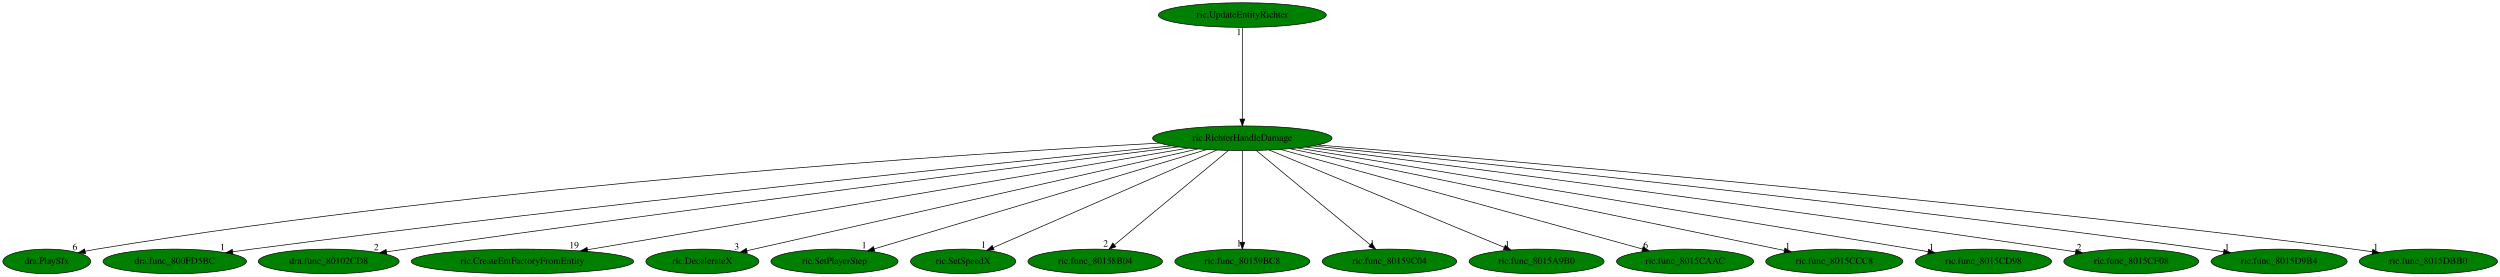
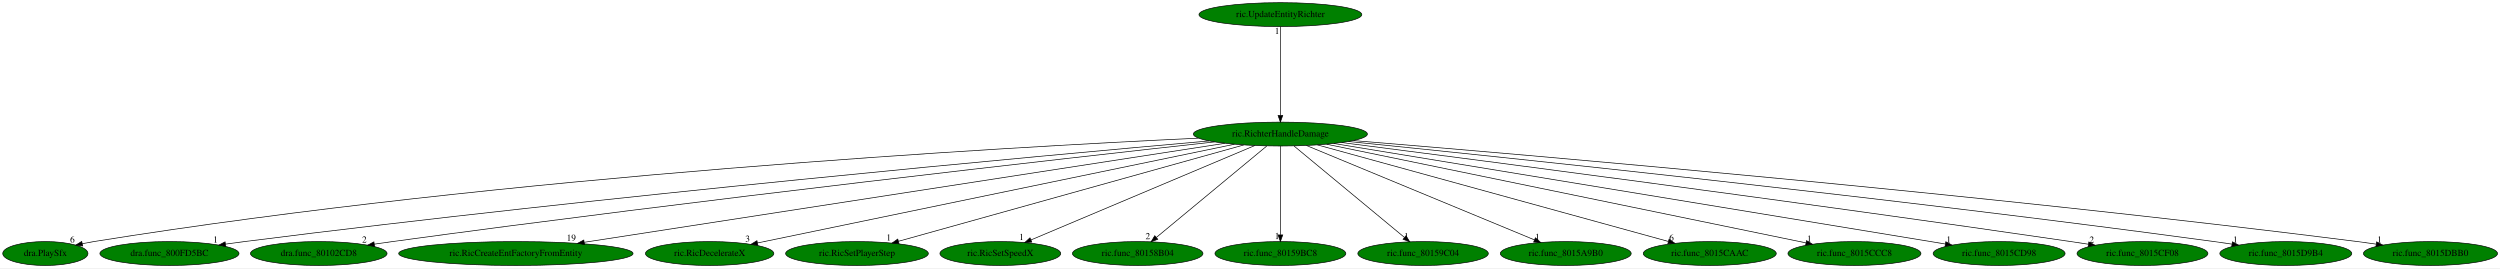
- <svg xmlns="http://www.w3.org/2000/svg" xmlns:xlink="http://www.w3.org/1999/xlink" width="3653pt" height="404pt" viewBox="0.00 0.00 3653.09 404.00">
+ <svg xmlns="http://www.w3.org/2000/svg" xmlns:xlink="http://www.w3.org/1999/xlink" width="3767pt" height="404pt" viewBox="0.00 0.00 3767.09 404.00">
  <g id="graph0" class="graph" transform="scale(1 1) rotate(0) translate(4 400)">
-     <polygon fill="white" stroke="transparent" points="-4,4 -4,-400 3649.09,-400 3649.09,4 -4,4" />
+     <polygon fill="white" stroke="transparent" points="-4,4 -4,-400 3763.09,-400 3763.09,4 -4,4" />
    <g id="node1" class="node">
-       <ellipse fill="green" stroke="black" cx="1811.34" cy="-198" rx="131.08" ry="18" />
-       <text text-anchor="middle" x="1811.34" y="-194.3" font-family="Times,serif" font-size="14.00">ric.RichterHandleDamage</text>
+       <ellipse fill="green" stroke="black" cx="1925.34" cy="-198" rx="131.08" ry="18" />
+       <text text-anchor="middle" x="1925.34" y="-194.3" font-family="Times,serif" font-size="14.00">ric.RichterHandleDamage</text>
    </g>
    <g id="node2" class="node">
      <g id="a_node2">
        <a xlink:href="dra.PlaySfx.svg" xlink:title="dra.PlaySfx">
          <ellipse fill="green" stroke="black" cx="64.34" cy="-18" rx="64.19" ry="18" />
          <text text-anchor="middle" x="64.34" y="-14.3" font-family="Times,serif" font-size="14.00">dra.PlaySfx</text>
        </a>
      </g>
    </g>
    <g id="edge1" class="edge">
-       <path fill="none" stroke="black" d="M1690.62,-190.91C1414.24,-175.76 714.86,-130.59 137.34,-36 131.89,-35.11 126.23,-34.04 120.59,-32.88" />
-       <polygon fill="black" stroke="black" points="121.01,-29.4 110.5,-30.72 119.55,-36.24 121.01,-29.4" />
-       <text text-anchor="middle" x="105.5" y="-34.52" font-family="Times,serif" font-size="14.00">6</text>
+       <path fill="none" stroke="black" d="M1801.86,-191.8C1510.5,-178.24 757.99,-135.71 137.34,-36 131.67,-35.09 125.77,-33.98 119.9,-32.78" />
+       <polygon fill="black" stroke="black" points="120.61,-29.35 110.1,-30.68 119.15,-36.2 120.61,-29.35" />
+       <text text-anchor="middle" x="105.1" y="-34.48" font-family="Times,serif" font-size="14.00">6</text>
    </g>
    <g id="node3" class="node">
      <g id="a_node3">
        <a xlink:href="dra.func_800FD5BC.svg" xlink:title="dra.func_800FD5BC">
          <ellipse fill="green" stroke="black" cx="251.34" cy="-18" rx="104.78" ry="18" />
          <text text-anchor="middle" x="251.34" y="-14.3" font-family="Times,serif" font-size="14.00">dra.func_800FD5BC</text>
        </a>
      </g>
    </g>
    <g id="edge2" class="edge">
-       <path fill="none" stroke="black" d="M1707.66,-186.85C1469.83,-163.26 866.86,-101.73 364.34,-36 355.15,-34.8 345.54,-33.47 335.98,-32.09" />
-       <polygon fill="black" stroke="black" points="336.45,-28.63 326.05,-30.65 335.44,-35.55 336.45,-28.63" />
-       <text text-anchor="middle" x="321.05" y="-34.45" font-family="Times,serif" font-size="14.00">1</text>
+       <path fill="none" stroke="black" d="M1817.75,-187.64C1564.15,-165.21 909.3,-105.06 364.34,-36 355.07,-34.82 345.38,-33.51 335.74,-32.14" />
+       <polygon fill="black" stroke="black" points="336.13,-28.66 325.74,-30.69 335.13,-35.59 336.13,-28.66" />
+       <text text-anchor="middle" x="320.74" y="-34.49" font-family="Times,serif" font-size="14.00">1</text>
    </g>
    <g id="node4" class="node">
      <g id="a_node4">
        <a xlink:href="dra.func_80102CD8.svg" xlink:title="dra.func_80102CD8">
          <ellipse fill="green" stroke="black" cx="476.34" cy="-18" rx="102.88" ry="18" />
          <text text-anchor="middle" x="476.34" y="-14.3" font-family="Times,serif" font-size="14.00">dra.func_80102CD8</text>
        </a>
      </g>
    </g>
    <g id="edge3" class="edge">
-       <path fill="none" stroke="black" d="M1717.66,-185.31C1512.73,-159.59 1009.24,-95.64 588.34,-36 579.41,-34.73 570.07,-33.37 560.77,-32" />
-       <polygon fill="black" stroke="black" points="561.12,-28.51 550.72,-30.5 560.09,-35.43 561.12,-28.51" />
-       <text text-anchor="middle" x="545.72" y="-34.3" font-family="Times,serif" font-size="14.00">2</text>
+       <path fill="none" stroke="black" d="M1826.17,-186.17C1604.05,-161.68 1049.81,-99.22 587.34,-36 578.48,-34.79 569.22,-33.46 560,-32.11" />
+       <polygon fill="black" stroke="black" points="560.44,-28.63 550.03,-30.63 559.41,-35.56 560.44,-28.63" />
+       <text text-anchor="middle" x="545.03" y="-34.43" font-family="Times,serif" font-size="14.00">2</text>
    </g>
    <g id="node5" class="node">
      <g id="a_node5">
-         <a xlink:href="ric.CreateEntFactoryFromEntity.svg" xlink:title="ric.CreateEntFactoryFromEntity">
-           <ellipse fill="green" stroke="black" cx="759.34" cy="-18" rx="162.47" ry="18" />
-           <text text-anchor="middle" x="759.34" y="-14.3" font-family="Times,serif" font-size="14.00">ric.CreateEntFactoryFromEntity</text>
+         <a xlink:href="ric.RicCreateEntFactoryFromEntity.svg" xlink:title="ric.RicCreateEntFactoryFromEntity">
+           <ellipse fill="green" stroke="black" cx="773.34" cy="-18" rx="176.57" ry="18" />
+           <text text-anchor="middle" x="773.34" y="-14.3" font-family="Times,serif" font-size="14.00">ric.RicCreateEntFactoryFromEntity</text>
        </a>
      </g>
    </g>
    <g id="edge4" class="edge">
-       <path fill="none" stroke="black" d="M1732.27,-183.62C1542.1,-151.44 1059.72,-69.82 854.31,-35.07" />
-       <polygon fill="black" stroke="black" points="854.89,-31.62 844.44,-33.4 853.72,-38.52 854.89,-31.62" />
-       <text text-anchor="middle" x="834.94" y="-37.2" font-family="Times,serif" font-size="14.00">19</text>
+       <path fill="none" stroke="black" d="M1841.57,-184.06C1635.05,-152.15 1101.99,-69.78 876.51,-34.94" />
+       <polygon fill="black" stroke="black" points="876.75,-31.44 866.33,-33.37 875.68,-38.35 876.75,-31.44" />
+       <text text-anchor="middle" x="856.83" y="-37.17" font-family="Times,serif" font-size="14.00">19</text>
    </g>
    <g id="node6" class="node">
      <g id="a_node6">
-         <a xlink:href="ric.DecelerateX.svg" xlink:title="ric.DecelerateX">
-           <ellipse fill="green" stroke="black" cx="1022.34" cy="-18" rx="82.59" ry="18" />
-           <text text-anchor="middle" x="1022.34" y="-14.3" font-family="Times,serif" font-size="14.00">ric.DecelerateX</text>
+         <a xlink:href="ric.RicDecelerateX.svg" xlink:title="ric.RicDecelerateX">
+           <ellipse fill="green" stroke="black" cx="1065.34" cy="-18" rx="96.68" ry="18" />
+           <text text-anchor="middle" x="1065.34" y="-14.3" font-family="Times,serif" font-size="14.00">ric.RicDecelerateX</text>
        </a>
      </g>
    </g>
    <g id="edge5" class="edge">
-       <path fill="none" stroke="black" d="M1746.11,-182.28C1597.59,-148.78 1235.69,-67.13 1087.37,-33.67" />
-       <polygon fill="black" stroke="black" points="1088.02,-30.23 1077.49,-31.44 1086.48,-37.06 1088.02,-30.23" />
-       <text text-anchor="middle" x="1072.49" y="-35.24" font-family="Times,serif" font-size="14.00">3</text>
+       <path fill="none" stroke="black" d="M1856.06,-182.66C1695.73,-149.48 1300.45,-67.66 1137.43,-33.92" />
+       <polygon fill="black" stroke="black" points="1138,-30.46 1127.5,-31.86 1136.58,-37.32 1138,-30.46" />
+       <text text-anchor="middle" x="1122.5" y="-35.66" font-family="Times,serif" font-size="14.00">3</text>
    </g>
    <g id="node7" class="node">
      <g id="a_node7">
-         <a xlink:href="ric.SetPlayerStep.svg" xlink:title="ric.SetPlayerStep">
-           <ellipse fill="green" stroke="black" cx="1215.34" cy="-18" rx="92.88" ry="18" />
-           <text text-anchor="middle" x="1215.34" y="-14.3" font-family="Times,serif" font-size="14.00">ric.SetPlayerStep</text>
+         <a xlink:href="ric.RicSetPlayerStep.svg" xlink:title="ric.RicSetPlayerStep">
+           <ellipse fill="green" stroke="black" cx="1287.34" cy="-18" rx="107.48" ry="18" />
+           <text text-anchor="middle" x="1287.34" y="-14.3" font-family="Times,serif" font-size="14.00">ric.RicSetPlayerStep</text>
        </a>
      </g>
    </g>
    <g id="edge6" class="edge">
-       <path fill="none" stroke="black" d="M1759.24,-181.44C1648.31,-148.31 1389.49,-71.01 1273.45,-36.35" />
-       <polygon fill="black" stroke="black" points="1274.25,-32.94 1263.67,-33.43 1272.25,-39.65 1274.25,-32.94" />
-       <text text-anchor="middle" x="1258.67" y="-37.23" font-family="Times,serif" font-size="14.00">1</text>
+       <path fill="none" stroke="black" d="M1870.12,-181.59C1751.79,-148.58 1474.43,-71.2 1349.86,-36.44" />
+       <polygon fill="black" stroke="black" points="1350.65,-33.03 1340.08,-33.71 1348.77,-39.77 1350.65,-33.03" />
+       <text text-anchor="middle" x="1335.08" y="-37.51" font-family="Times,serif" font-size="14.00">1</text>
    </g>
    <g id="node8" class="node">
      <g id="a_node8">
-         <a xlink:href="ric.SetSpeedX.svg" xlink:title="ric.SetSpeedX">
-           <ellipse fill="green" stroke="black" cx="1403.34" cy="-18" rx="76.89" ry="18" />
-           <text text-anchor="middle" x="1403.34" y="-14.3" font-family="Times,serif" font-size="14.00">ric.SetSpeedX</text>
+         <a xlink:href="ric.RicSetSpeedX.svg" xlink:title="ric.RicSetSpeedX">
+           <ellipse fill="green" stroke="black" cx="1503.34" cy="-18" rx="90.98" ry="18" />
+           <text text-anchor="middle" x="1503.34" y="-14.3" font-family="Times,serif" font-size="14.00">ric.RicSetSpeedX</text>
        </a>
      </g>
    </g>
    <g id="edge7" class="edge">
-       <path fill="none" stroke="black" d="M1774.06,-180.73C1698.63,-147.83 1528.28,-73.51 1447.47,-38.25" />
-       <polygon fill="black" stroke="black" points="1448.64,-34.94 1438.08,-34.15 1445.84,-41.36 1448.64,-34.94" />
-       <text text-anchor="middle" x="1433.08" y="-37.95" font-family="Times,serif" font-size="14.00">1</text>
+       <path fill="none" stroke="black" d="M1886.78,-180.73C1808.9,-147.88 1633.18,-73.76 1549.42,-38.44" />
+       <polygon fill="black" stroke="black" points="1550.74,-35.19 1540.16,-34.53 1548.01,-41.64 1550.74,-35.19" />
+       <text text-anchor="middle" x="1535.16" y="-38.33" font-family="Times,serif" font-size="14.00">1</text>
    </g>
    <g id="node9" class="node">
      <g id="a_node9">
        <a xlink:href="ric.func_80158B04.svg" xlink:title="ric.func_80158B04">
-           <ellipse fill="green" stroke="black" cx="1596.34" cy="-18" rx="98.28" ry="18" />
-           <text text-anchor="middle" x="1596.34" y="-14.3" font-family="Times,serif" font-size="14.00">ric.func_80158B04</text>
+           <ellipse fill="green" stroke="black" cx="1710.34" cy="-18" rx="98.28" ry="18" />
+           <text text-anchor="middle" x="1710.34" y="-14.3" font-family="Times,serif" font-size="14.00">ric.func_80158B04</text>
        </a>
      </g>
    </g>
    <g id="edge8" class="edge">
-       <path fill="none" stroke="black" d="M1790.73,-179.93C1752.02,-147.89 1668.43,-78.68 1624.55,-42.35" />
-       <polygon fill="black" stroke="black" points="1626.52,-39.44 1616.58,-35.76 1622.05,-44.83 1626.52,-39.44" />
-       <text text-anchor="middle" x="1611.58" y="-39.56" font-family="Times,serif" font-size="14.00">2</text>
+       <path fill="none" stroke="black" d="M1904.73,-179.93C1866.02,-147.89 1782.43,-78.68 1738.55,-42.35" />
+       <polygon fill="black" stroke="black" points="1740.52,-39.44 1730.58,-35.76 1736.05,-44.83 1740.52,-39.44" />
+       <text text-anchor="middle" x="1725.58" y="-39.56" font-family="Times,serif" font-size="14.00">2</text>
    </g>
    <g id="node10" class="node">
      <g id="a_node10">
        <a xlink:href="ric.func_80159BC8.svg" xlink:title="ric.func_80159BC8">
-           <ellipse fill="green" stroke="black" cx="1811.34" cy="-18" rx="98.58" ry="18" />
-           <text text-anchor="middle" x="1811.34" y="-14.3" font-family="Times,serif" font-size="14.00">ric.func_80159BC8</text>
+           <ellipse fill="green" stroke="black" cx="1925.34" cy="-18" rx="98.58" ry="18" />
+           <text text-anchor="middle" x="1925.34" y="-14.3" font-family="Times,serif" font-size="14.00">ric.func_80159BC8</text>
        </a>
      </g>
    </g>
    <g id="edge9" class="edge">
-       <path fill="none" stroke="black" d="M1811.34,-179.93C1811.34,-148.97 1811.34,-83.3 1811.34,-46.13" />
-       <polygon fill="black" stroke="black" points="1814.84,-46.02 1811.34,-36.02 1807.84,-46.02 1814.84,-46.02" />
-       <text text-anchor="middle" x="1806.34" y="-39.82" font-family="Times,serif" font-size="14.00">1</text>
+       <path fill="none" stroke="black" d="M1925.34,-179.93C1925.34,-148.97 1925.34,-83.3 1925.34,-46.13" />
+       <polygon fill="black" stroke="black" points="1928.84,-46.02 1925.34,-36.02 1921.84,-46.02 1928.84,-46.02" />
+       <text text-anchor="middle" x="1920.34" y="-39.82" font-family="Times,serif" font-size="14.00">1</text>
    </g>
    <g id="node11" class="node">
      <g id="a_node11">
        <a xlink:href="ric.func_80159C04.svg" xlink:title="ric.func_80159C04">
-           <ellipse fill="green" stroke="black" cx="2026.34" cy="-18" rx="98.28" ry="18" />
-           <text text-anchor="middle" x="2026.34" y="-14.3" font-family="Times,serif" font-size="14.00">ric.func_80159C04</text>
+           <ellipse fill="green" stroke="black" cx="2140.34" cy="-18" rx="98.28" ry="18" />
+           <text text-anchor="middle" x="2140.34" y="-14.3" font-family="Times,serif" font-size="14.00">ric.func_80159C04</text>
        </a>
      </g>
    </g>
    <g id="edge10" class="edge">
-       <path fill="none" stroke="black" d="M1831.96,-179.93C1870.67,-147.89 1954.26,-78.68 1998.14,-42.35" />
-       <polygon fill="black" stroke="black" points="2000.63,-44.83 2006.11,-35.76 1996.17,-39.44 2000.63,-44.83" />
-       <text text-anchor="middle" x="2001.11" y="-39.56" font-family="Times,serif" font-size="14.00">1</text>
+       <path fill="none" stroke="black" d="M1945.96,-179.93C1984.67,-147.89 2068.26,-78.68 2112.14,-42.35" />
+       <polygon fill="black" stroke="black" points="2114.63,-44.83 2120.11,-35.76 2110.17,-39.44 2114.63,-44.83" />
+       <text text-anchor="middle" x="2115.11" y="-39.56" font-family="Times,serif" font-size="14.00">1</text>
    </g>
    <g id="node12" class="node">
      <g id="a_node12">
        <a xlink:href="ric.func_8015A9B0.svg" xlink:title="ric.func_8015A9B0">
-           <ellipse fill="green" stroke="black" cx="2241.34" cy="-18" rx="98.58" ry="18" />
-           <text text-anchor="middle" x="2241.34" y="-14.3" font-family="Times,serif" font-size="14.00">ric.func_8015A9B0</text>
+           <ellipse fill="green" stroke="black" cx="2355.34" cy="-18" rx="98.58" ry="18" />
+           <text text-anchor="middle" x="2355.34" y="-14.3" font-family="Times,serif" font-size="14.00">ric.func_8015A9B0</text>
        </a>
      </g>
    </g>
    <g id="edge11" class="edge">
-       <path fill="none" stroke="black" d="M1850.64,-180.73C1929.9,-147.92 2108.6,-73.95 2194.07,-38.57" />
-       <polygon fill="black" stroke="black" points="2195.62,-41.71 2203.52,-34.66 2192.95,-35.25 2195.62,-41.71" />
-       <text text-anchor="middle" x="2198.52" y="-38.46" font-family="Times,serif" font-size="14.00">1</text>
+       <path fill="none" stroke="black" d="M1964.64,-180.73C2043.9,-147.92 2222.6,-73.95 2308.07,-38.57" />
+       <polygon fill="black" stroke="black" points="2309.62,-41.71 2317.52,-34.66 2306.95,-35.25 2309.62,-41.71" />
+       <text text-anchor="middle" x="2312.52" y="-38.46" font-family="Times,serif" font-size="14.00">1</text>
    </g>
    <g id="node13" class="node">
      <g id="a_node13">
        <a xlink:href="ric.func_8015CAAC.svg" xlink:title="ric.func_8015CAAC">
-           <ellipse fill="green" stroke="black" cx="2458.34" cy="-18" rx="100.18" ry="18" />
-           <text text-anchor="middle" x="2458.34" y="-14.3" font-family="Times,serif" font-size="14.00">ric.func_8015CAAC</text>
+           <ellipse fill="green" stroke="black" cx="2572.34" cy="-18" rx="100.18" ry="18" />
+           <text text-anchor="middle" x="2572.34" y="-14.3" font-family="Times,serif" font-size="14.00">ric.func_8015CAAC</text>
        </a>
      </g>
    </g>
    <g id="edge12" class="edge">
-       <path fill="none" stroke="black" d="M1867.07,-181.67C1987.19,-148.62 2269.82,-70.87 2395.82,-36.2" />
-       <polygon fill="black" stroke="black" points="2396.99,-39.51 2405.71,-33.48 2395.14,-32.76 2396.99,-39.51" />
-       <text text-anchor="middle" x="2400.71" y="-37.28" font-family="Times,serif" font-size="14.00">6</text>
+       <path fill="none" stroke="black" d="M1981.07,-181.67C2101.19,-148.62 2383.82,-70.87 2509.82,-36.2" />
+       <polygon fill="black" stroke="black" points="2510.99,-39.51 2519.71,-33.48 2509.14,-32.76 2510.99,-39.51" />
+       <text text-anchor="middle" x="2514.71" y="-37.28" font-family="Times,serif" font-size="14.00">6</text>
    </g>
    <g id="node14" class="node">
      <g id="a_node14">
        <a xlink:href="ric.func_8015CCC8.svg" xlink:title="ric.func_8015CCC8">
-           <ellipse fill="green" stroke="black" cx="2676.34" cy="-18" rx="100.18" ry="18" />
-           <text text-anchor="middle" x="2676.34" y="-14.3" font-family="Times,serif" font-size="14.00">ric.func_8015CCC8</text>
+           <ellipse fill="green" stroke="black" cx="2790.34" cy="-18" rx="100.18" ry="18" />
+           <text text-anchor="middle" x="2790.34" y="-14.3" font-family="Times,serif" font-size="14.00">ric.func_8015CCC8</text>
        </a>
      </g>
    </g>
    <g id="edge13" class="edge">
-       <path fill="none" stroke="black" d="M1881.03,-182.66C2042.1,-149.52 2438.9,-67.86 2603.24,-34.04" />
-       <polygon fill="black" stroke="black" points="2604.16,-37.43 2613.25,-31.98 2602.75,-30.57 2604.16,-37.43" />
-       <text text-anchor="middle" x="2608.25" y="-35.78" font-family="Times,serif" font-size="14.00">1</text>
+       <path fill="none" stroke="black" d="M1995.03,-182.66C2156.1,-149.52 2552.9,-67.86 2717.24,-34.04" />
+       <polygon fill="black" stroke="black" points="2718.16,-37.43 2727.25,-31.98 2716.75,-30.57 2718.16,-37.43" />
+       <text text-anchor="middle" x="2722.25" y="-35.78" font-family="Times,serif" font-size="14.00">1</text>
    </g>
    <g id="node15" class="node">
      <g id="a_node15">
        <a xlink:href="ric.func_8015CD98.svg" xlink:title="ric.func_8015CD98">
-           <ellipse fill="green" stroke="black" cx="2894.34" cy="-18" rx="99.38" ry="18" />
-           <text text-anchor="middle" x="2894.34" y="-14.3" font-family="Times,serif" font-size="14.00">ric.func_8015CD98</text>
+           <ellipse fill="green" stroke="black" cx="3008.34" cy="-18" rx="99.38" ry="18" />
+           <text text-anchor="middle" x="3008.34" y="-14.3" font-family="Times,serif" font-size="14.00">ric.func_8015CD98</text>
        </a>
      </g>
    </g>
    <g id="edge14" class="edge">
-       <path fill="none" stroke="black" d="M1891.86,-183.77C2092.4,-150.81 2612.48,-65.33 2813.44,-32.3" />
-       <polygon fill="black" stroke="black" points="2814.04,-35.75 2823.34,-30.67 2812.9,-28.84 2814.04,-35.75" />
-       <text text-anchor="middle" x="2818.34" y="-34.47" font-family="Times,serif" font-size="14.00">1</text>
+       <path fill="none" stroke="black" d="M2005.86,-183.77C2206.4,-150.81 2726.48,-65.33 2927.44,-32.3" />
+       <polygon fill="black" stroke="black" points="2928.04,-35.75 2937.34,-30.67 2926.9,-28.84 2928.04,-35.75" />
+       <text text-anchor="middle" x="2932.34" y="-34.47" font-family="Times,serif" font-size="14.00">1</text>
    </g>
    <g id="node16" class="node">
      <g id="a_node16">
        <a xlink:href="ric.func_8015CF08.svg" xlink:title="ric.func_8015CF08">
-           <ellipse fill="green" stroke="black" cx="3110.34" cy="-18" rx="98.58" ry="18" />
-           <text text-anchor="middle" x="3110.34" y="-14.3" font-family="Times,serif" font-size="14.00">ric.func_8015CF08</text>
+           <ellipse fill="green" stroke="black" cx="3224.34" cy="-18" rx="98.58" ry="18" />
+           <text text-anchor="middle" x="3224.34" y="-14.3" font-family="Times,serif" font-size="14.00">ric.func_8015CF08</text>
        </a>
      </g>
    </g>
    <g id="edge15" class="edge">
-       <path fill="none" stroke="black" d="M1903.72,-185.21C2104.04,-159.49 2593.31,-95.83 3002.34,-36 3010.94,-34.74 3019.92,-33.39 3028.86,-32.02" />
-       <polygon fill="black" stroke="black" points="3029.57,-35.45 3038.92,-30.47 3028.51,-28.53 3029.57,-35.45" />
-       <text text-anchor="middle" x="3033.92" y="-34.27" font-family="Times,serif" font-size="14.00">2</text>
+       <path fill="none" stroke="black" d="M2017.72,-185.21C2218.04,-159.49 2707.31,-95.83 3116.34,-36 3124.94,-34.74 3133.92,-33.39 3142.86,-32.02" />
+       <polygon fill="black" stroke="black" points="3143.57,-35.45 3152.92,-30.47 3142.51,-28.53 3143.57,-35.45" />
+       <text text-anchor="middle" x="3147.92" y="-34.27" font-family="Times,serif" font-size="14.00">2</text>
    </g>
    <g id="node17" class="node">
      <g id="a_node17">
        <a xlink:href="ric.func_8015D9B4.svg" xlink:title="ric.func_8015D9B4">
-           <ellipse fill="green" stroke="black" cx="3326.34" cy="-18" rx="99.38" ry="18" />
-           <text text-anchor="middle" x="3326.34" y="-14.3" font-family="Times,serif" font-size="14.00">ric.func_8015D9B4</text>
+           <ellipse fill="green" stroke="black" cx="3440.34" cy="-18" rx="99.38" ry="18" />
+           <text text-anchor="middle" x="3440.34" y="-14.3" font-family="Times,serif" font-size="14.00">ric.func_8015D9B4</text>
        </a>
      </g>
    </g>
    <g id="edge16" class="edge">
-       <path fill="none" stroke="black" d="M1913.92,-186.76C2146.41,-163.23 2731.09,-102.2 3218.34,-36 3227.02,-34.82 3236.08,-33.51 3245.1,-32.17" />
-       <polygon fill="black" stroke="black" points="3245.88,-35.59 3255.24,-30.63 3244.83,-28.67 3245.88,-35.59" />
-       <text text-anchor="middle" x="3250.24" y="-34.43" font-family="Times,serif" font-size="14.00">1</text>
+       <path fill="none" stroke="black" d="M2027.92,-186.76C2260.41,-163.23 2845.09,-102.2 3332.34,-36 3341.02,-34.82 3350.08,-33.51 3359.1,-32.17" />
+       <polygon fill="black" stroke="black" points="3359.88,-35.59 3369.24,-30.63 3358.83,-28.67 3359.88,-35.59" />
+       <text text-anchor="middle" x="3364.24" y="-34.43" font-family="Times,serif" font-size="14.00">1</text>
    </g>
    <g id="node18" class="node">
      <g id="a_node18">
        <a xlink:href="ric.func_8015DBB0.svg" xlink:title="ric.func_8015DBB0">
-           <ellipse fill="green" stroke="black" cx="3544.34" cy="-18" rx="100.98" ry="18" />
-           <text text-anchor="middle" x="3544.34" y="-14.3" font-family="Times,serif" font-size="14.00">ric.func_8015DBB0</text>
+           <ellipse fill="green" stroke="black" cx="3658.34" cy="-18" rx="100.98" ry="18" />
+           <text text-anchor="middle" x="3658.34" y="-14.3" font-family="Times,serif" font-size="14.00">ric.func_8015DBB0</text>
        </a>
      </g>
    </g>
    <g id="edge17" class="edge">
-       <path fill="none" stroke="black" d="M1921.78,-188.13C2184.45,-166.59 2866.92,-107.94 3434.34,-36 3443.42,-34.85 3452.91,-33.54 3462.34,-32.18" />
-       <polygon fill="black" stroke="black" points="3463.15,-35.59 3472.53,-30.67 3462.13,-28.67 3463.15,-35.59" />
-       <text text-anchor="middle" x="3467.53" y="-34.47" font-family="Times,serif" font-size="14.00">1</text>
+       <path fill="none" stroke="black" d="M2035.78,-188.13C2298.45,-166.59 2980.92,-107.94 3548.34,-36 3557.42,-34.85 3566.91,-33.54 3576.34,-32.18" />
+       <polygon fill="black" stroke="black" points="3577.15,-35.59 3586.53,-30.67 3576.13,-28.67 3577.15,-35.59" />
+       <text text-anchor="middle" x="3581.53" y="-34.47" font-family="Times,serif" font-size="14.00">1</text>
    </g>
    <g id="node19" class="node">
      <g id="a_node19">
        <a xlink:href="ric.UpdateEntityRichter.svg" xlink:title="ric.UpdateEntityRichter">
-           <ellipse fill="green" stroke="black" cx="1811.34" cy="-378" rx="122.68" ry="18" />
-           <text text-anchor="middle" x="1811.34" y="-374.3" font-family="Times,serif" font-size="14.00">ric.UpdateEntityRichter</text>
+           <ellipse fill="green" stroke="black" cx="1925.34" cy="-378" rx="122.68" ry="18" />
+           <text text-anchor="middle" x="1925.34" y="-374.3" font-family="Times,serif" font-size="14.00">ric.UpdateEntityRichter</text>
        </a>
      </g>
    </g>
    <g id="edge18" class="edge">
-       <path fill="none" stroke="black" d="M1811.34,-359.93C1811.34,-328.97 1811.34,-263.3 1811.34,-226.13" />
-       <polygon fill="black" stroke="black" points="1814.84,-226.02 1811.34,-216.02 1807.84,-226.02 1814.84,-226.02" />
-       <text text-anchor="middle" x="1806.34" y="-348.73" font-family="Times,serif" font-size="14.00">1</text>
+       <path fill="none" stroke="black" d="M1925.34,-359.93C1925.34,-328.97 1925.34,-263.3 1925.34,-226.13" />
+       <polygon fill="black" stroke="black" points="1928.84,-226.02 1925.34,-216.02 1921.84,-226.02 1928.84,-226.02" />
+       <text text-anchor="middle" x="1920.34" y="-348.73" font-family="Times,serif" font-size="14.00">1</text>
    </g>
  </g>
</svg>
